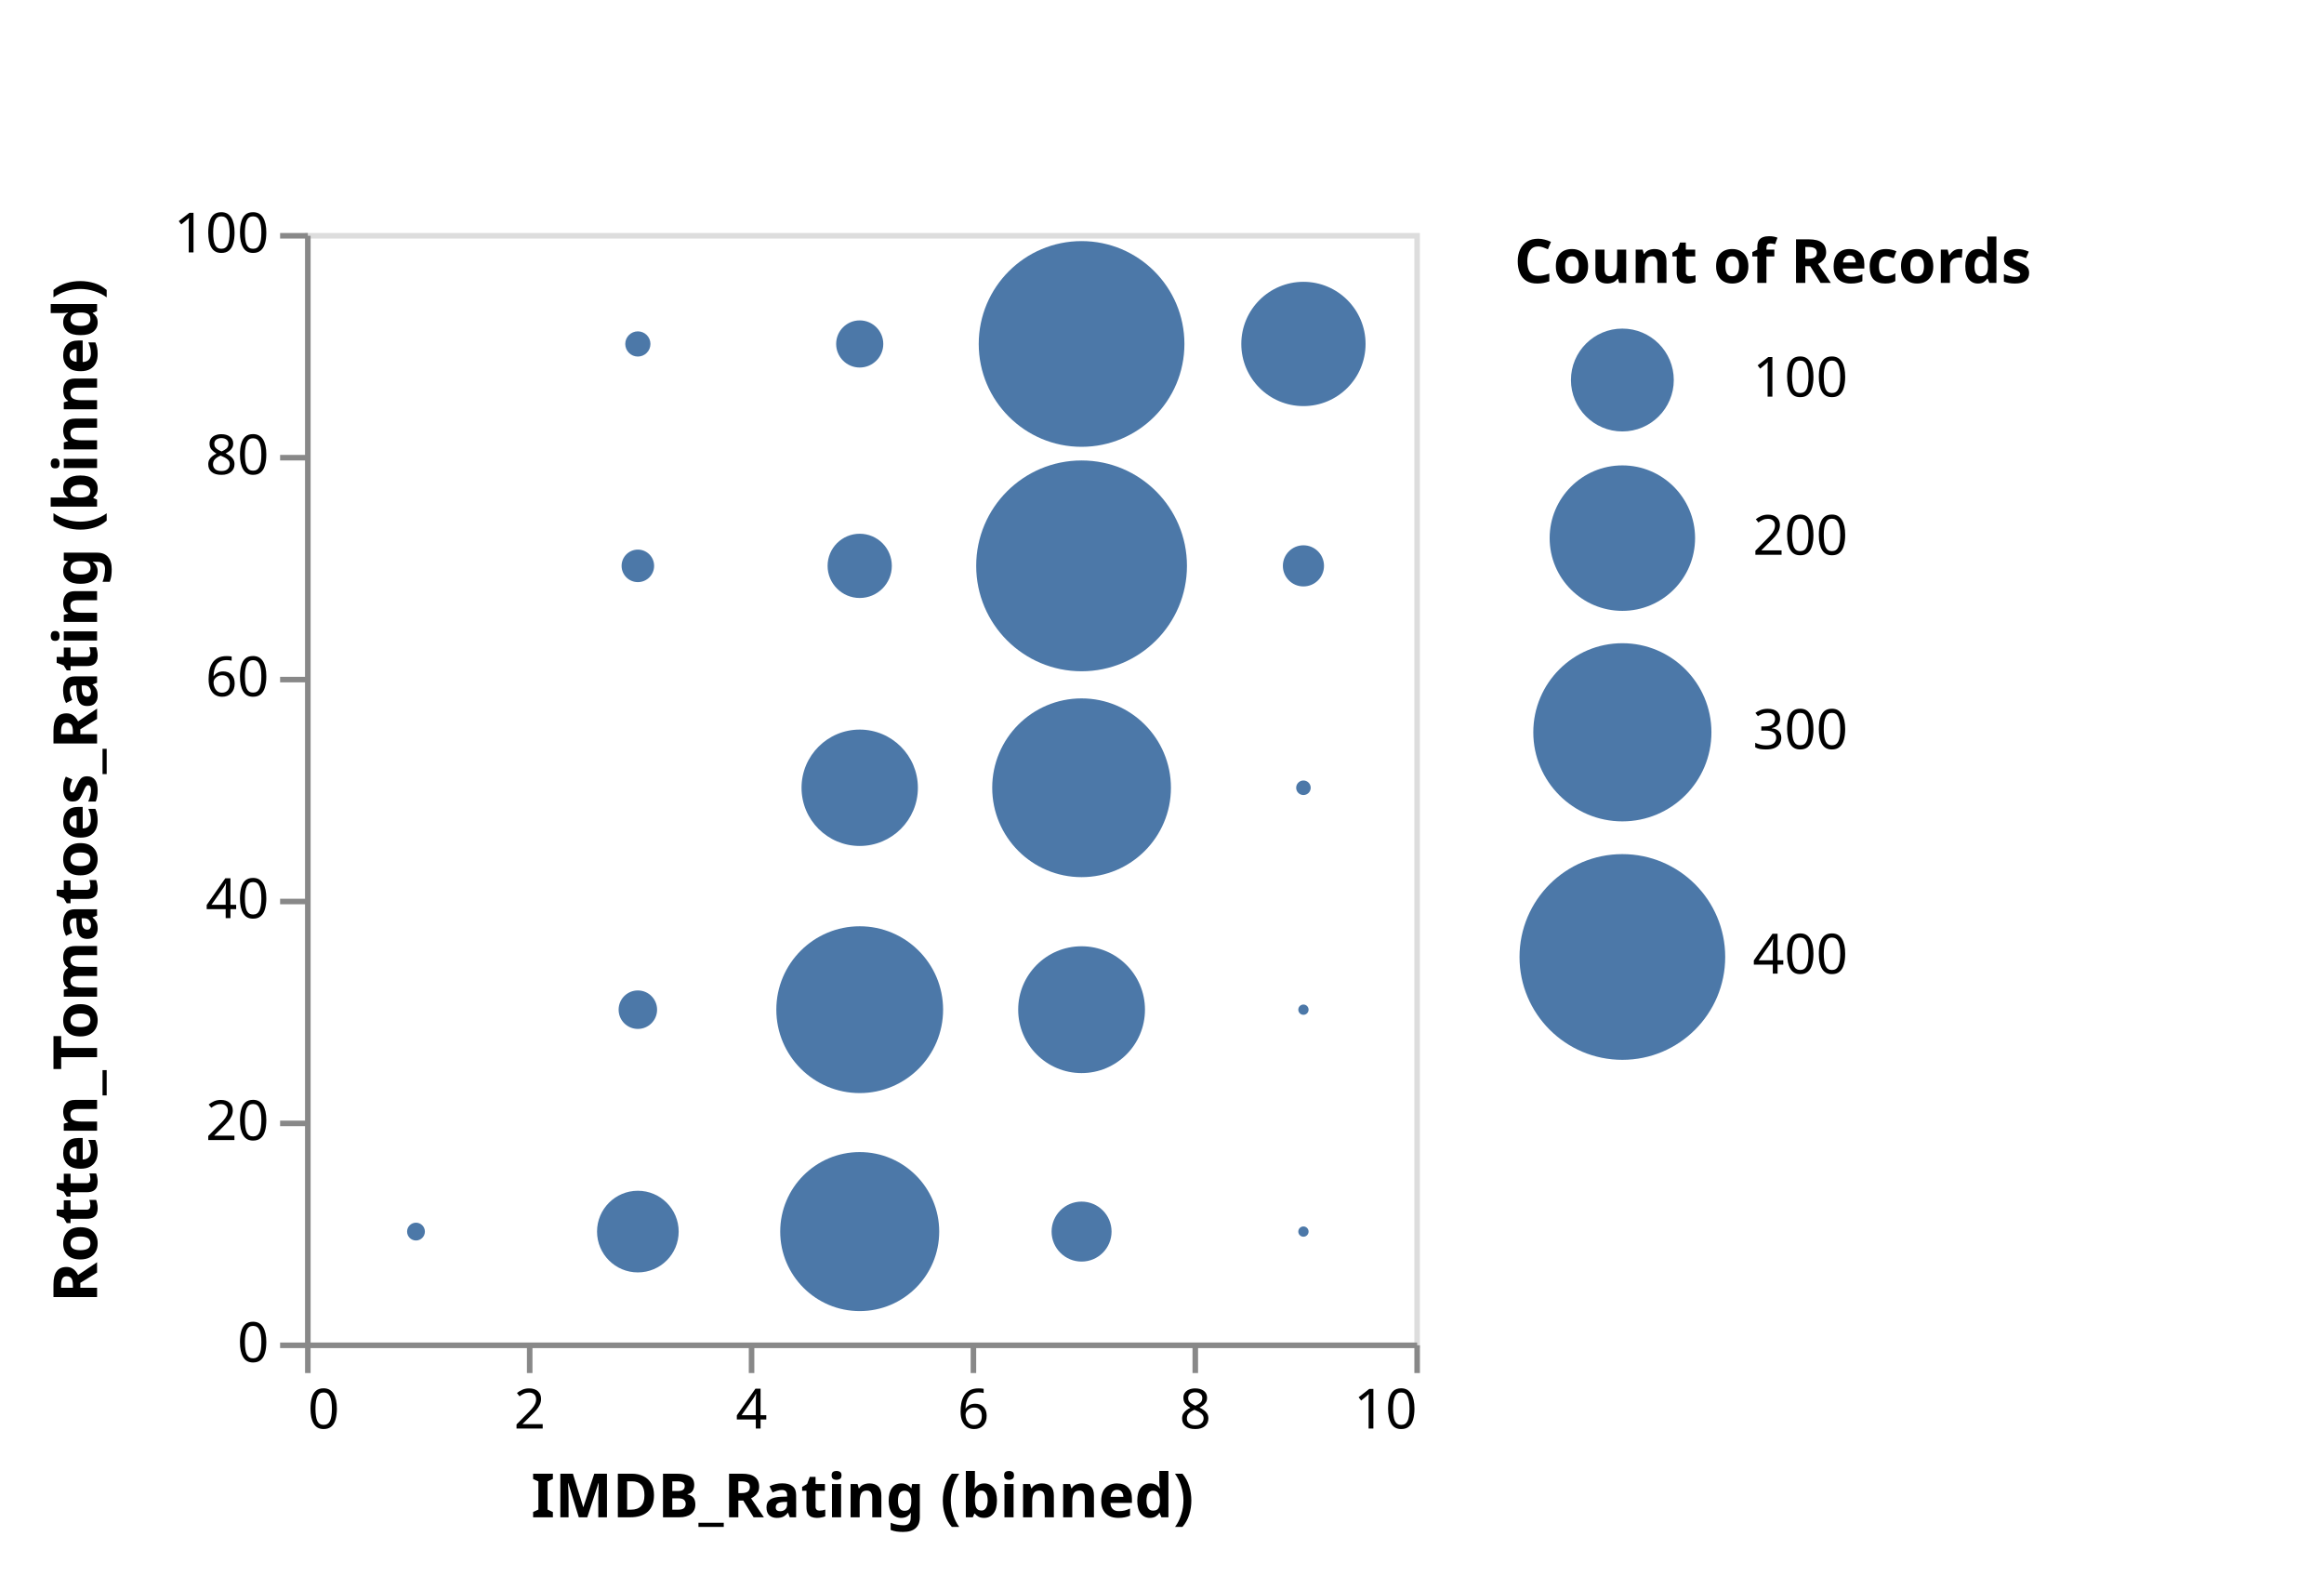
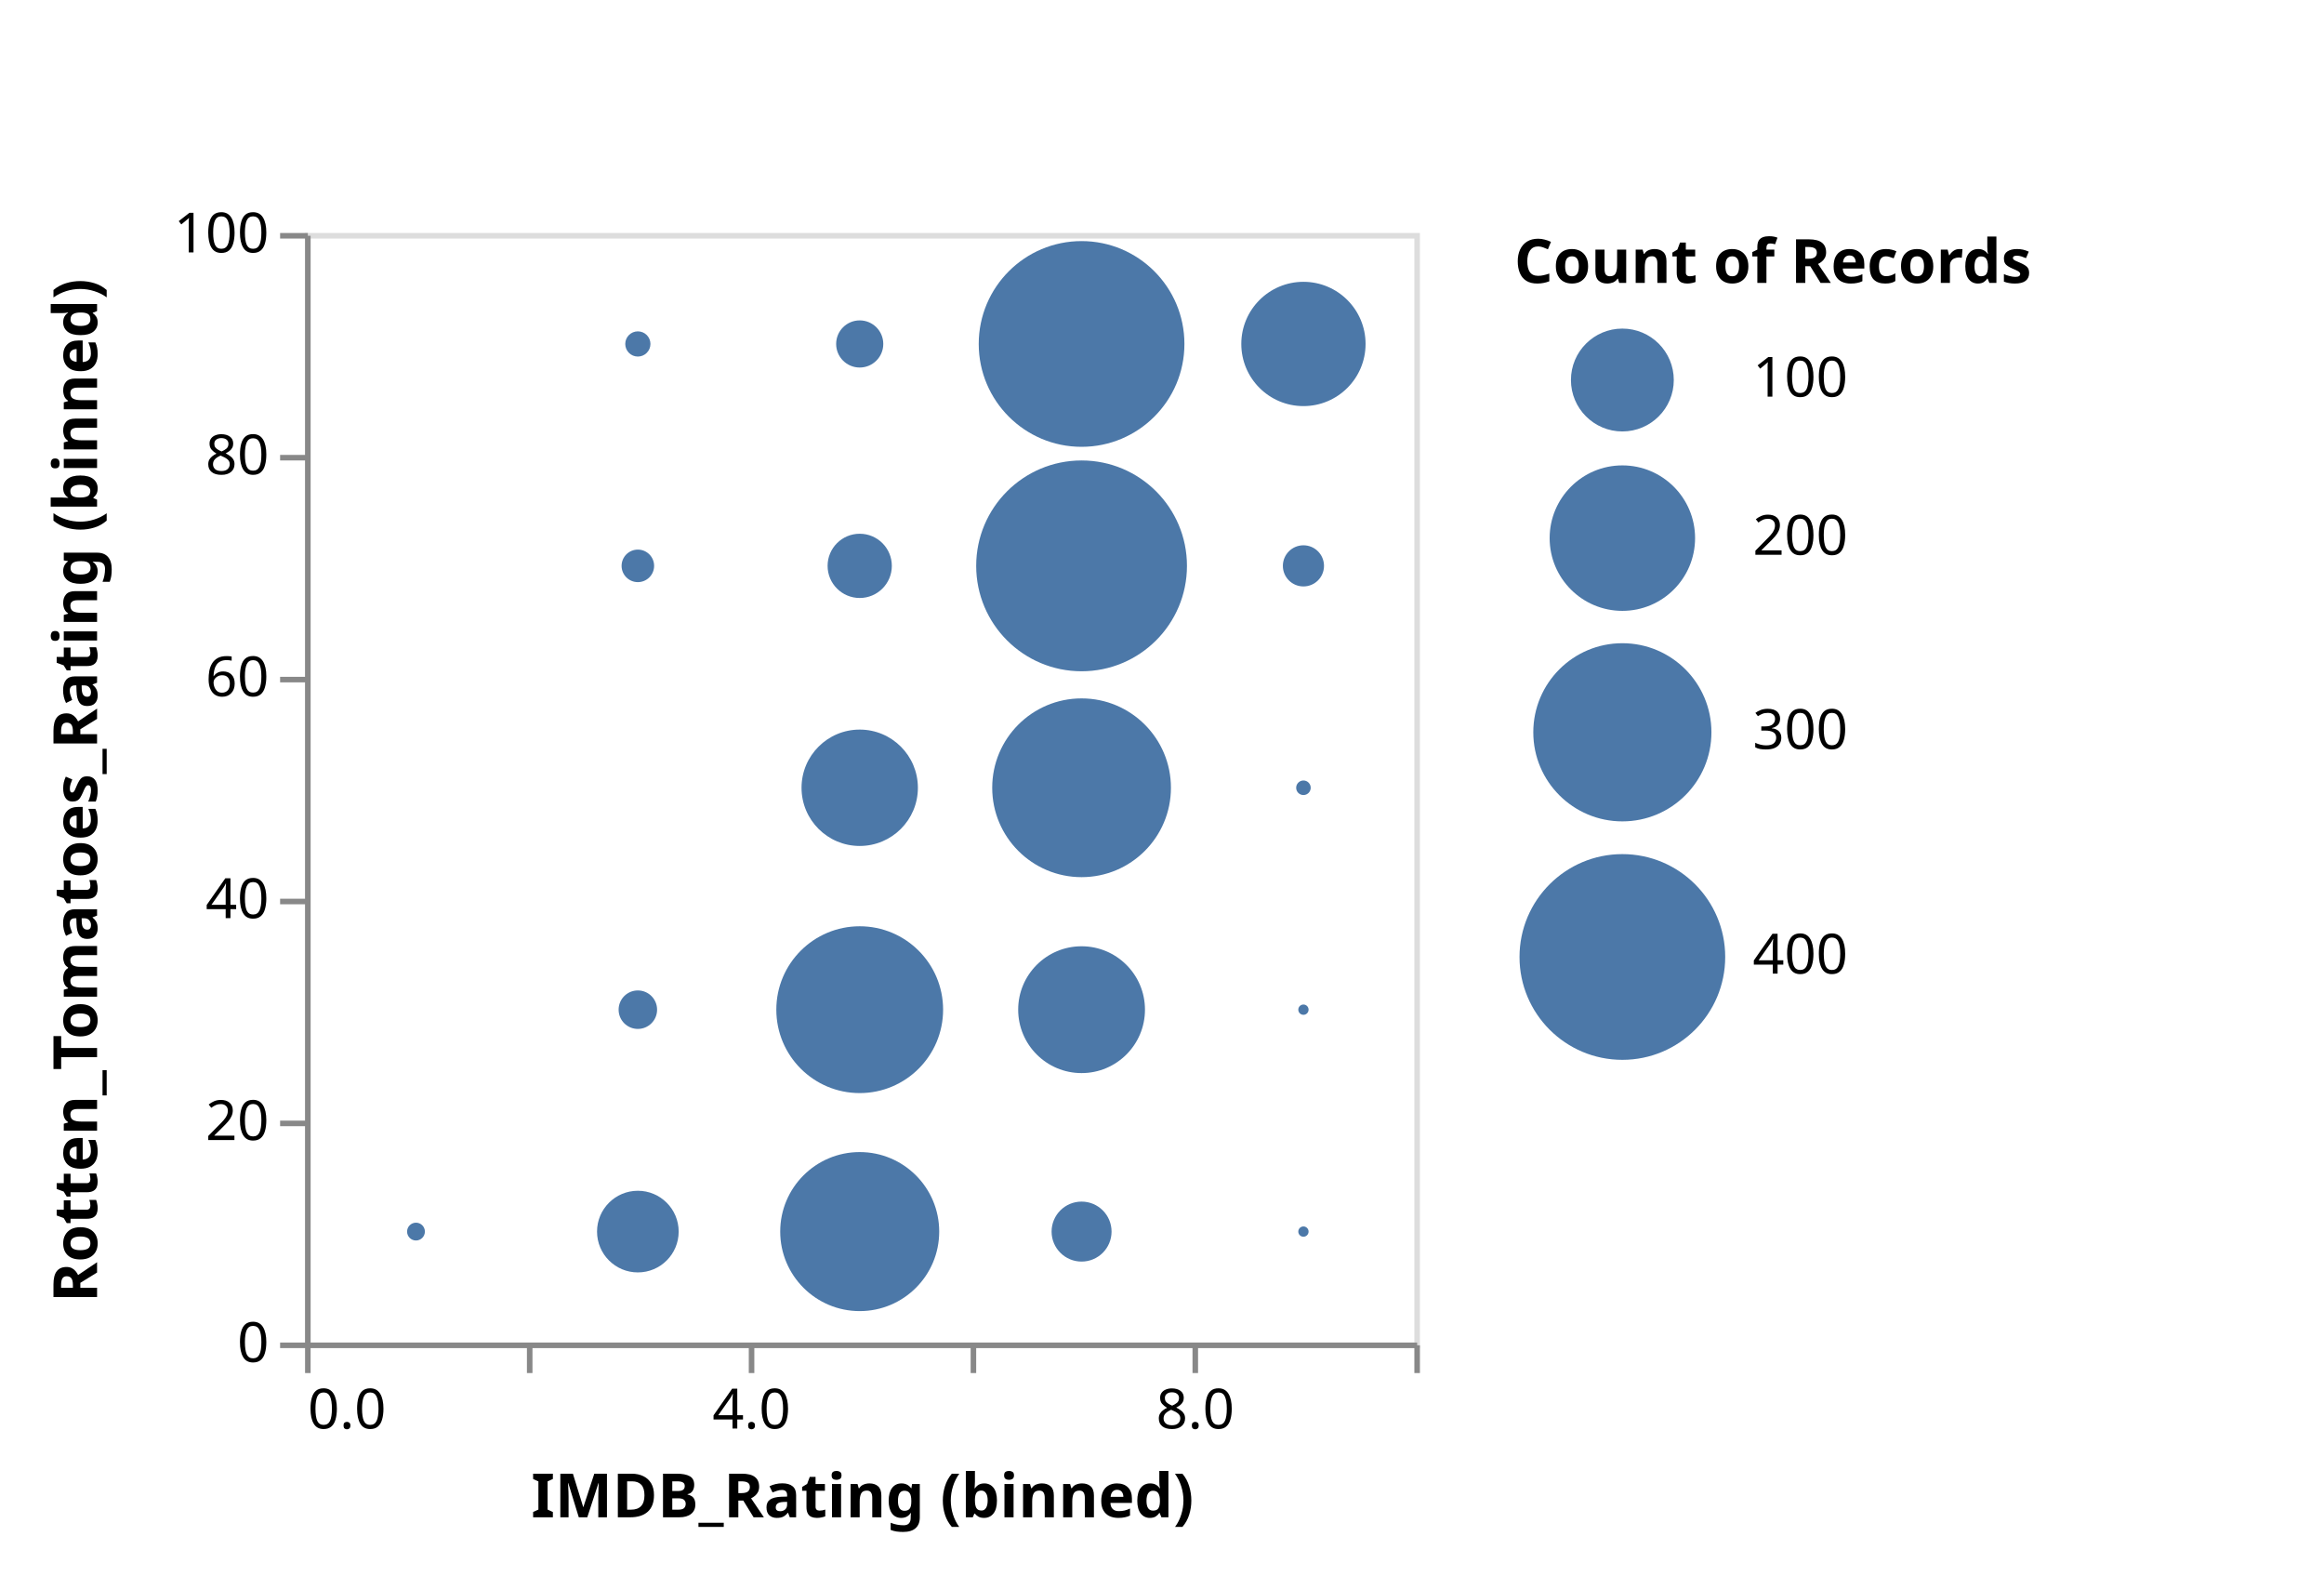
<svg xmlns="http://www.w3.org/2000/svg" class="marks" width="419" height="284" viewBox="0 0 419 284" version="1.1">
  <g transform="translate(55,42)">
    <g class="mark-group role-frame root">
      <g transform="translate(0,0)">
        <path class="background" d="M0.5,0.5h200v200h-200Z" style="fill: none; stroke: #ddd;" />
        <g>
          <g class="mark-symbol role-mark marks">
            <path transform="translate(140,200)" d="M18.955,0A18.955,18.955,0,1,1,-18.955,0A18.955,18.955,0,1,1,18.955,0" style="fill: none; stroke-width: 2;" />
            <path transform="translate(0,180)" d="M2.622,0A2.622,2.622,0,1,1,-2.622,0A2.622,2.622,0,1,1,2.622,0" style="fill: none; stroke-width: 2;" />
            <path transform="translate(60,60)" d="M2.932,0A2.932,2.932,0,1,1,-2.932,0A2.932,2.932,0,1,1,2.932,0" style="fill: #4c78a8; stroke-width: 2;" />
            <path transform="translate(0,200)" d="M11.43,0A11.43,11.43,0,1,1,-11.43,0A11.43,11.43,0,1,1,11.43,0" style="fill: none; stroke-width: 2;" />
            <path transform="translate(60,200)" d="M6.556,0A6.556,6.556,0,1,1,-6.556,0A6.556,6.556,0,1,1,6.556,0" style="fill: none; stroke-width: 2;" />
            <path transform="translate(100,140)" d="M15.035,0A15.035,15.035,0,1,1,-15.035,0A15.035,15.035,0,1,1,15.035,0" style="fill: #4c78a8; stroke-width: 2;" />
            <path transform="translate(140,20)" d="M18.542,0A18.542,18.542,0,1,1,-18.542,0A18.542,18.542,0,1,1,18.542,0" style="fill: #4c78a8; stroke-width: 2;" />
            <path transform="translate(180,20)" d="M11.202,0A11.202,11.202,0,1,1,-11.202,0A11.202,11.202,0,1,1,11.202,0" style="fill: #4c78a8; stroke-width: 2;" />
            <path transform="translate(60,20)" d="M2.271,0A2.271,2.271,0,1,1,-2.271,0A2.271,2.271,0,1,1,2.271,0" style="fill: #4c78a8; stroke-width: 2;" />
            <path transform="translate(180,200)" d="M6.008,0A6.008,6.008,0,1,1,-6.008,0A6.008,6.008,0,1,1,6.008,0" style="fill: none; stroke-width: 2;" />
            <path transform="translate(140,100)" d="M16.111,0A16.111,16.111,0,1,1,-16.111,0A16.111,16.111,0,1,1,16.111,0" style="fill: #4c78a8; stroke-width: 2;" />
            <path transform="translate(0,20)" d="M4.041,0A4.041,4.041,0,1,1,-4.041,0A4.041,4.041,0,1,1,4.041,0" style="fill: none; stroke-width: 2;" />
            <path transform="translate(140,60)" d="M19,0A19,19,0,1,1,-19,0A19,19,0,1,1,19,0" style="fill: #4c78a8; stroke-width: 2;" />
            <path transform="translate(100,200)" d="M13.626,0A13.626,13.626,0,1,1,-13.626,0A13.626,13.626,0,1,1,13.626,0" style="fill: none; stroke-width: 2;" />
            <path transform="translate(60,180)" d="M7.359,0A7.359,7.359,0,1,1,-7.359,0A7.359,7.359,0,1,1,7.359,0" style="fill: #4c78a8; stroke-width: 2;" />
            <path transform="translate(140,180)" d="M5.406,0A5.406,5.406,0,1,1,-5.406,0A5.406,5.406,0,1,1,5.406,0" style="fill: #4c78a8; stroke-width: 2;" />
            <path transform="translate(100,180)" d="M14.333,0A14.333,14.333,0,1,1,-14.333,0A14.333,14.333,0,1,1,14.333,0" style="fill: #4c78a8; stroke-width: 2;" />
            <path transform="translate(0,140)" d="M3.469,0A3.469,3.469,0,1,1,-3.469,0A3.469,3.469,0,1,1,3.469,0" style="fill: none; stroke-width: 2;" />
            <path transform="translate(140,140)" d="M11.43,0A11.43,11.43,0,1,1,-11.43,0A11.43,11.43,0,1,1,11.43,0" style="fill: #4c78a8; stroke-width: 2;" />
            <path transform="translate(100,100)" d="M10.489,0A10.489,10.489,0,1,1,-10.489,0A10.489,10.489,0,1,1,10.489,0" style="fill: #4c78a8; stroke-width: 2;" />
            <path transform="translate(100,60)" d="M5.79,0A5.79,5.79,0,1,1,-5.79,0A5.79,5.79,0,1,1,5.79,0" style="fill: #4c78a8; stroke-width: 2;" />
            <path transform="translate(100,20)" d="M4.249,0A4.249,4.249,0,1,1,-4.249,0A4.249,4.249,0,1,1,4.249,0" style="fill: #4c78a8; stroke-width: 2;" />
            <path transform="translate(60,140)" d="M3.469,0A3.469,3.469,0,1,1,-3.469,0A3.469,3.469,0,1,1,3.469,0" style="fill: #4c78a8; stroke-width: 2;" />
            <path transform="translate(180,60)" d="M3.708,0A3.708,3.708,0,1,1,-3.708,0A3.708,3.708,0,1,1,3.708,0" style="fill: #4c78a8; stroke-width: 2;" />
            <path transform="translate(180,140)" d="M0.927,0A0.927,0.927,0,1,1,-0.927,0A0.927,0.927,0,1,1,0.927,0" style="fill: #4c78a8; stroke-width: 2;" />
            <path transform="translate(0,60)" d="M3.212,0A3.212,3.212,0,1,1,-3.212,0A3.212,3.212,0,1,1,3.212,0" style="fill: none; stroke-width: 2;" />
            <path transform="translate(20,200)" d="M1.311,0A1.311,1.311,0,1,1,-1.311,0A1.311,1.311,0,1,1,1.311,0" style="fill: none; stroke-width: 2;" />
            <path transform="translate(180,180)" d="M0.927,0A0.927,0.927,0,1,1,-0.927,0A0.927,0.927,0,1,1,0.927,0" style="fill: #4c78a8; stroke-width: 2;" />
            <path transform="translate(0,100)" d="M2.622,0A2.622,2.622,0,1,1,-2.622,0A2.622,2.622,0,1,1,2.622,0" style="fill: none; stroke-width: 2;" />
            <path transform="translate(20,180)" d="M1.606,0A1.606,1.606,0,1,1,-1.606,0A1.606,1.606,0,1,1,1.606,0" style="fill: #4c78a8; stroke-width: 2;" />
            <path transform="translate(180,100)" d="M1.311,0A1.311,1.311,0,1,1,-1.311,0A1.311,1.311,0,1,1,1.311,0" style="fill: #4c78a8; stroke-width: 2;" />
          </g>
          <g class="mark-group role-legend">
            <g transform="translate(218,0)">
              <path class="background" d="M0,0h141v151h-141Z" style="pointer-events: none; fill: none;" />
              <g>
                <g class="mark-group role-legend-entry">
                  <g transform="translate(0,16)">
                    <path class="background" d="M0,0h0v0h0Z" style="pointer-events: none; fill: none;" />
                    <g>
                      <g class="mark-group role-scope">
                        <g transform="translate(0,0)">
                          <path class="background" d="M0,0h68v21.271h-68Z" style="pointer-events: none; fill: none; opacity: 1;" />
                          <g>
                            <g class="mark-symbol role-legend-symbol" style="pointer-events: none;">
                              <path transform="translate(19.5,10.5)" d="M9.271,0A9.271,9.271,0,1,1,-9.271,0A9.271,9.271,0,1,1,9.271,0" style="fill: #4c78a8; stroke: none; stroke-width: 1.5; opacity: 1;" />
                            </g>
                            <g class="mark-text role-legend-label" style="pointer-events: none;">
                              <text text-anchor="start" transform="translate(43,13.5)" style="font-family: sans-serif; font-size: 10px; fill: #000; opacity: 1;">100</text>
                            </g>
                          </g>
                        </g>
                        <g transform="translate(0,25)">
                          <path class="background" d="M0,0h68v28.611h-68Z" style="pointer-events: none; fill: none; opacity: 1;" />
                          <g>
                            <g class="mark-symbol role-legend-symbol" style="pointer-events: none;">
                              <path transform="translate(19.5,14)" d="M13.111,0A13.111,13.111,0,1,1,-13.111,0A13.111,13.111,0,1,1,13.111,0" style="fill: #4c78a8; stroke: none; stroke-width: 1.5; opacity: 1;" />
                            </g>
                            <g class="mark-text role-legend-label" style="pointer-events: none;">
                              <text text-anchor="start" transform="translate(43,17)" style="font-family: sans-serif; font-size: 10px; fill: #000; opacity: 1;">200</text>
                            </g>
                          </g>
                        </g>
                        <g transform="translate(0,57)">
                          <path class="background" d="M0,0h68v34.558h-68Z" style="pointer-events: none; fill: none; opacity: 1;" />
                          <g>
                            <g class="mark-symbol role-legend-symbol" style="pointer-events: none;">
                              <path transform="translate(19.5,17)" d="M16.058,0A16.058,16.058,0,1,1,-16.058,0A16.058,16.058,0,1,1,16.058,0" style="fill: #4c78a8; stroke: none; stroke-width: 1.5; opacity: 1;" />
                            </g>
                            <g class="mark-text role-legend-label" style="pointer-events: none;">
                              <text text-anchor="start" transform="translate(43,20)" style="font-family: sans-serif; font-size: 10px; fill: #000; opacity: 1;">300</text>
                            </g>
                          </g>
                        </g>
                        <g transform="translate(0,95)">
                          <path class="background" d="M0,0h68v39.542h-68Z" style="pointer-events: none; fill: none; opacity: 1;" />
                          <g>
                            <g class="mark-symbol role-legend-symbol" style="pointer-events: none;">
                              <path transform="translate(19.5,19.5)" d="M18.542,0A18.542,18.542,0,1,1,-18.542,0A18.542,18.542,0,1,1,18.542,0" style="fill: #4c78a8; stroke: none; stroke-width: 1.5; opacity: 1;" />
                            </g>
                            <g class="mark-text role-legend-label" style="pointer-events: none;">
                              <text text-anchor="start" transform="translate(43,22.5)" style="font-family: sans-serif; font-size: 10px; fill: #000; opacity: 1;">400</text>
                            </g>
                          </g>
                        </g>
                      </g>
                    </g>
                  </g>
                </g>
                <g class="mark-text role-legend-title" style="pointer-events: none;">
                  <text text-anchor="start" transform="translate(0,9)" style="font-family: sans-serif; font-size: 11px; font-weight: bold; fill: #000; opacity: 1;">Count of Records</text>
                </g>
              </g>
            </g>
          </g>
          <g class="mark-group role-axis">
            <g transform="translate(0.5,200.5)">
              <path class="background" d="M0,0h0v0h0Z" style="pointer-events: none; fill: none;" />
              <g>
                <g class="mark-rule role-axis-tick" style="pointer-events: none;">
                  <line transform="translate(0,0)" x2="0" y2="5" style="fill: none; stroke: #888; stroke-width: 1; opacity: 1;" />
                  <line transform="translate(40,0)" x2="0" y2="5" style="fill: none; stroke: #888; stroke-width: 1; opacity: 1;" />
                  <line transform="translate(80,0)" x2="0" y2="5" style="fill: none; stroke: #888; stroke-width: 1; opacity: 1;" />
                  <line transform="translate(120,0)" x2="0" y2="5" style="fill: none; stroke: #888; stroke-width: 1; opacity: 1;" />
                  <line transform="translate(160,0)" x2="0" y2="5" style="fill: none; stroke: #888; stroke-width: 1; opacity: 1;" />
                  <line transform="translate(200,0)" x2="0" y2="5" style="fill: none; stroke: #888; stroke-width: 1; opacity: 1;" />
                </g>
                <g class="mark-text role-axis-label" style="pointer-events: none;">
-                   <text text-anchor="start" transform="translate(0,15)" style="font-family: sans-serif; font-size: 10px; fill: #000; opacity: 1;">0</text>
-                   <text text-anchor="middle" transform="translate(40,15)" style="font-family: sans-serif; font-size: 10px; fill: #000; opacity: 1;">2</text>
-                   <text text-anchor="middle" transform="translate(80,15)" style="font-family: sans-serif; font-size: 10px; fill: #000; opacity: 1;">4</text>
-                   <text text-anchor="middle" transform="translate(120,15)" style="font-family: sans-serif; font-size: 10px; fill: #000; opacity: 1;">6</text>
-                   <text text-anchor="middle" transform="translate(160,15)" style="font-family: sans-serif; font-size: 10px; fill: #000; opacity: 1;">8</text>
-                   <text text-anchor="end" transform="translate(200,15)" style="font-family: sans-serif; font-size: 10px; fill: #000; opacity: 1;">10</text>
+                   <text text-anchor="start" transform="translate(0,15)" style="font-family: sans-serif; font-size: 10px; fill: #000; opacity: 1;">0.0</text>
+                   <text text-anchor="middle" transform="translate(40,15)" style="font-family: sans-serif; font-size: 10px; fill: #000; opacity: 0;">2.0</text>
+                   <text text-anchor="middle" transform="translate(80,15)" style="font-family: sans-serif; font-size: 10px; fill: #000; opacity: 1;">4.0</text>
+                   <text text-anchor="middle" transform="translate(120,15)" style="font-family: sans-serif; font-size: 10px; fill: #000; opacity: 0;">6.0</text>
+                   <text text-anchor="middle" transform="translate(160,15)" style="font-family: sans-serif; font-size: 10px; fill: #000; opacity: 1;">8.0</text>
+                   <text text-anchor="end" transform="translate(200,15)" style="font-family: sans-serif; font-size: 10px; fill: #000; opacity: 0;">10.0</text>
                </g>
                <g class="mark-rule role-axis-domain" style="pointer-events: none;">
                  <line transform="translate(0,0)" x2="200" y2="0" style="fill: none; stroke: #888; stroke-width: 1; opacity: 1;" />
                </g>
                <g class="mark-text role-axis-title" style="pointer-events: none;">
                  <text text-anchor="middle" transform="translate(100,31)" style="font-family: sans-serif; font-size: 11px; font-weight: bold; fill: #000; opacity: 1;">IMDB_Rating (binned)</text>
                </g>
              </g>
            </g>
          </g>
          <g class="mark-group role-axis">
            <g transform="translate(0.5,0.5)">
              <path class="background" d="M0,0h0v0h0Z" style="pointer-events: none; fill: none;" />
              <g>
                <g class="mark-rule role-axis-tick" style="pointer-events: none;">
                  <line transform="translate(0,200)" x2="-5" y2="0" style="fill: none; stroke: #888; stroke-width: 1; opacity: 1;" />
                  <line transform="translate(0,160)" x2="-5" y2="0" style="fill: none; stroke: #888; stroke-width: 1; opacity: 1;" />
                  <line transform="translate(0,120)" x2="-5" y2="0" style="fill: none; stroke: #888; stroke-width: 1; opacity: 1;" />
                  <line transform="translate(0,80)" x2="-5" y2="0" style="fill: none; stroke: #888; stroke-width: 1; opacity: 1;" />
                  <line transform="translate(0,40)" x2="-5" y2="0" style="fill: none; stroke: #888; stroke-width: 1; opacity: 1;" />
                  <line transform="translate(0,0)" x2="-5" y2="0" style="fill: none; stroke: #888; stroke-width: 1; opacity: 1;" />
                </g>
                <g class="mark-text role-axis-label" style="pointer-events: none;">
                  <text text-anchor="end" transform="translate(-7,203)" style="font-family: sans-serif; font-size: 10px; fill: #000; opacity: 1;">0</text>
                  <text text-anchor="end" transform="translate(-7,163)" style="font-family: sans-serif; font-size: 10px; fill: #000; opacity: 1;">20</text>
                  <text text-anchor="end" transform="translate(-7,123)" style="font-family: sans-serif; font-size: 10px; fill: #000; opacity: 1;">40</text>
                  <text text-anchor="end" transform="translate(-7,83)" style="font-family: sans-serif; font-size: 10px; fill: #000; opacity: 1;">60</text>
                  <text text-anchor="end" transform="translate(-7,43)" style="font-family: sans-serif; font-size: 10px; fill: #000; opacity: 1;">80</text>
                  <text text-anchor="end" transform="translate(-7,3)" style="font-family: sans-serif; font-size: 10px; fill: #000; opacity: 1;">100</text>
                </g>
                <g class="mark-rule role-axis-domain" style="pointer-events: none;">
                  <line transform="translate(0,200)" x2="0" y2="-200" style="fill: none; stroke: #888; stroke-width: 1; opacity: 1;" />
                </g>
                <g class="mark-text role-axis-title" style="pointer-events: none;">
                  <text text-anchor="middle" transform="translate(-36,100) rotate(-90) translate(0,-2)" style="font-family: sans-serif; font-size: 11px; font-weight: bold; fill: #000; opacity: 1;">Rotten_Tomatoes_Rating (binned)</text>
                </g>
              </g>
            </g>
          </g>
        </g>
      </g>
    </g>
  </g>
</svg>
